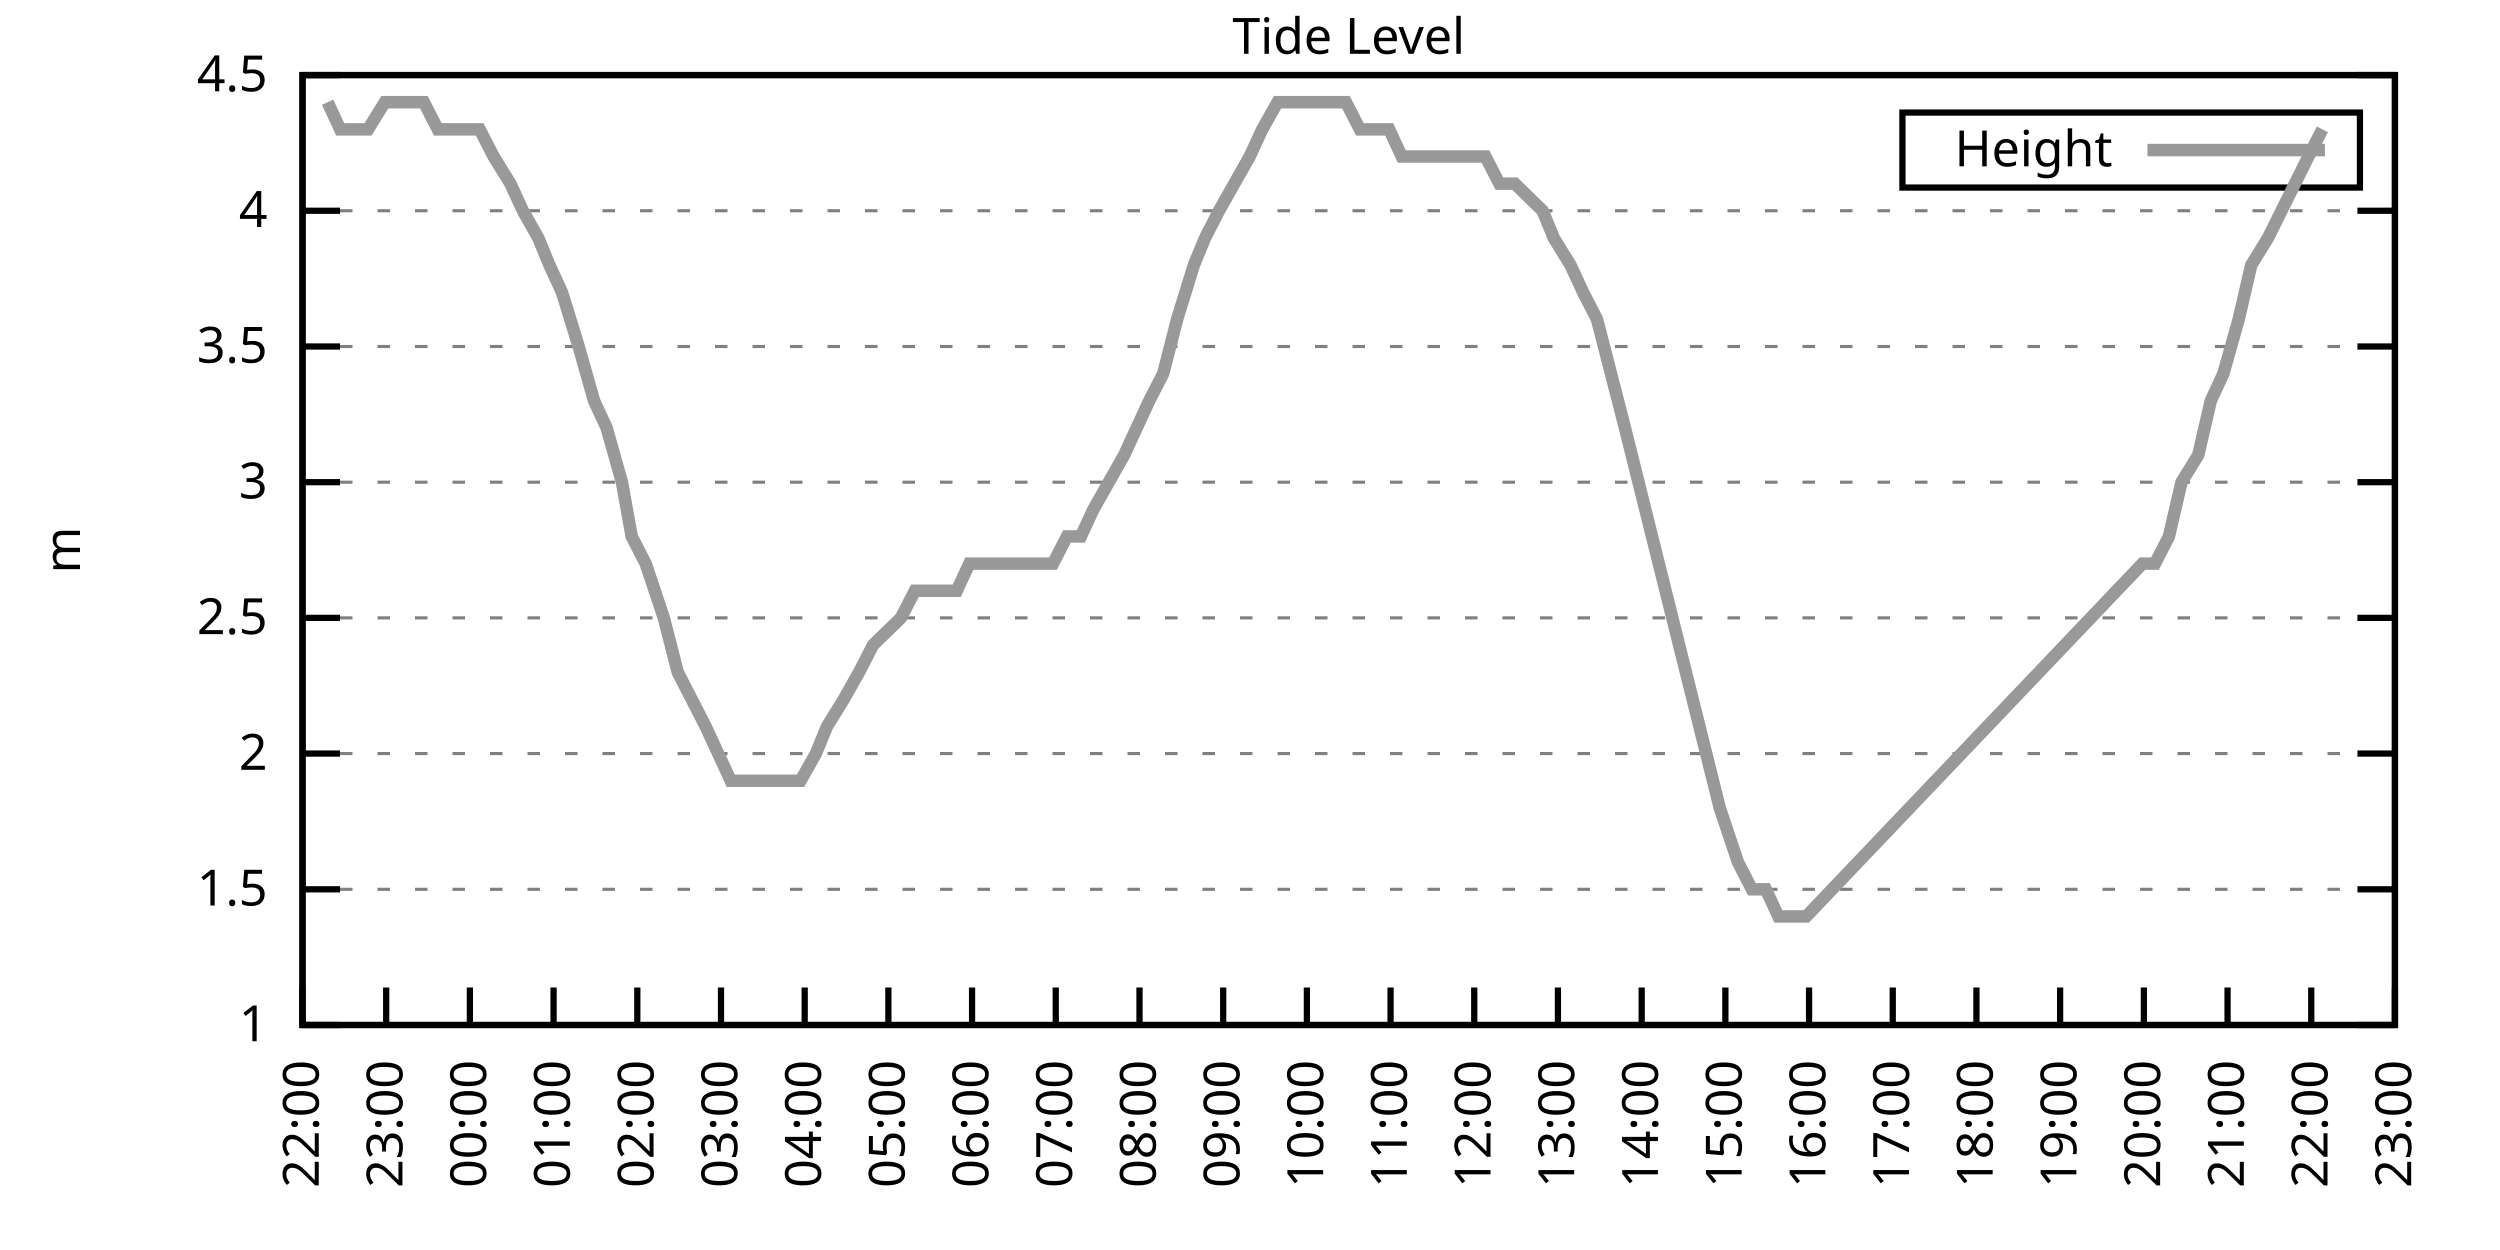
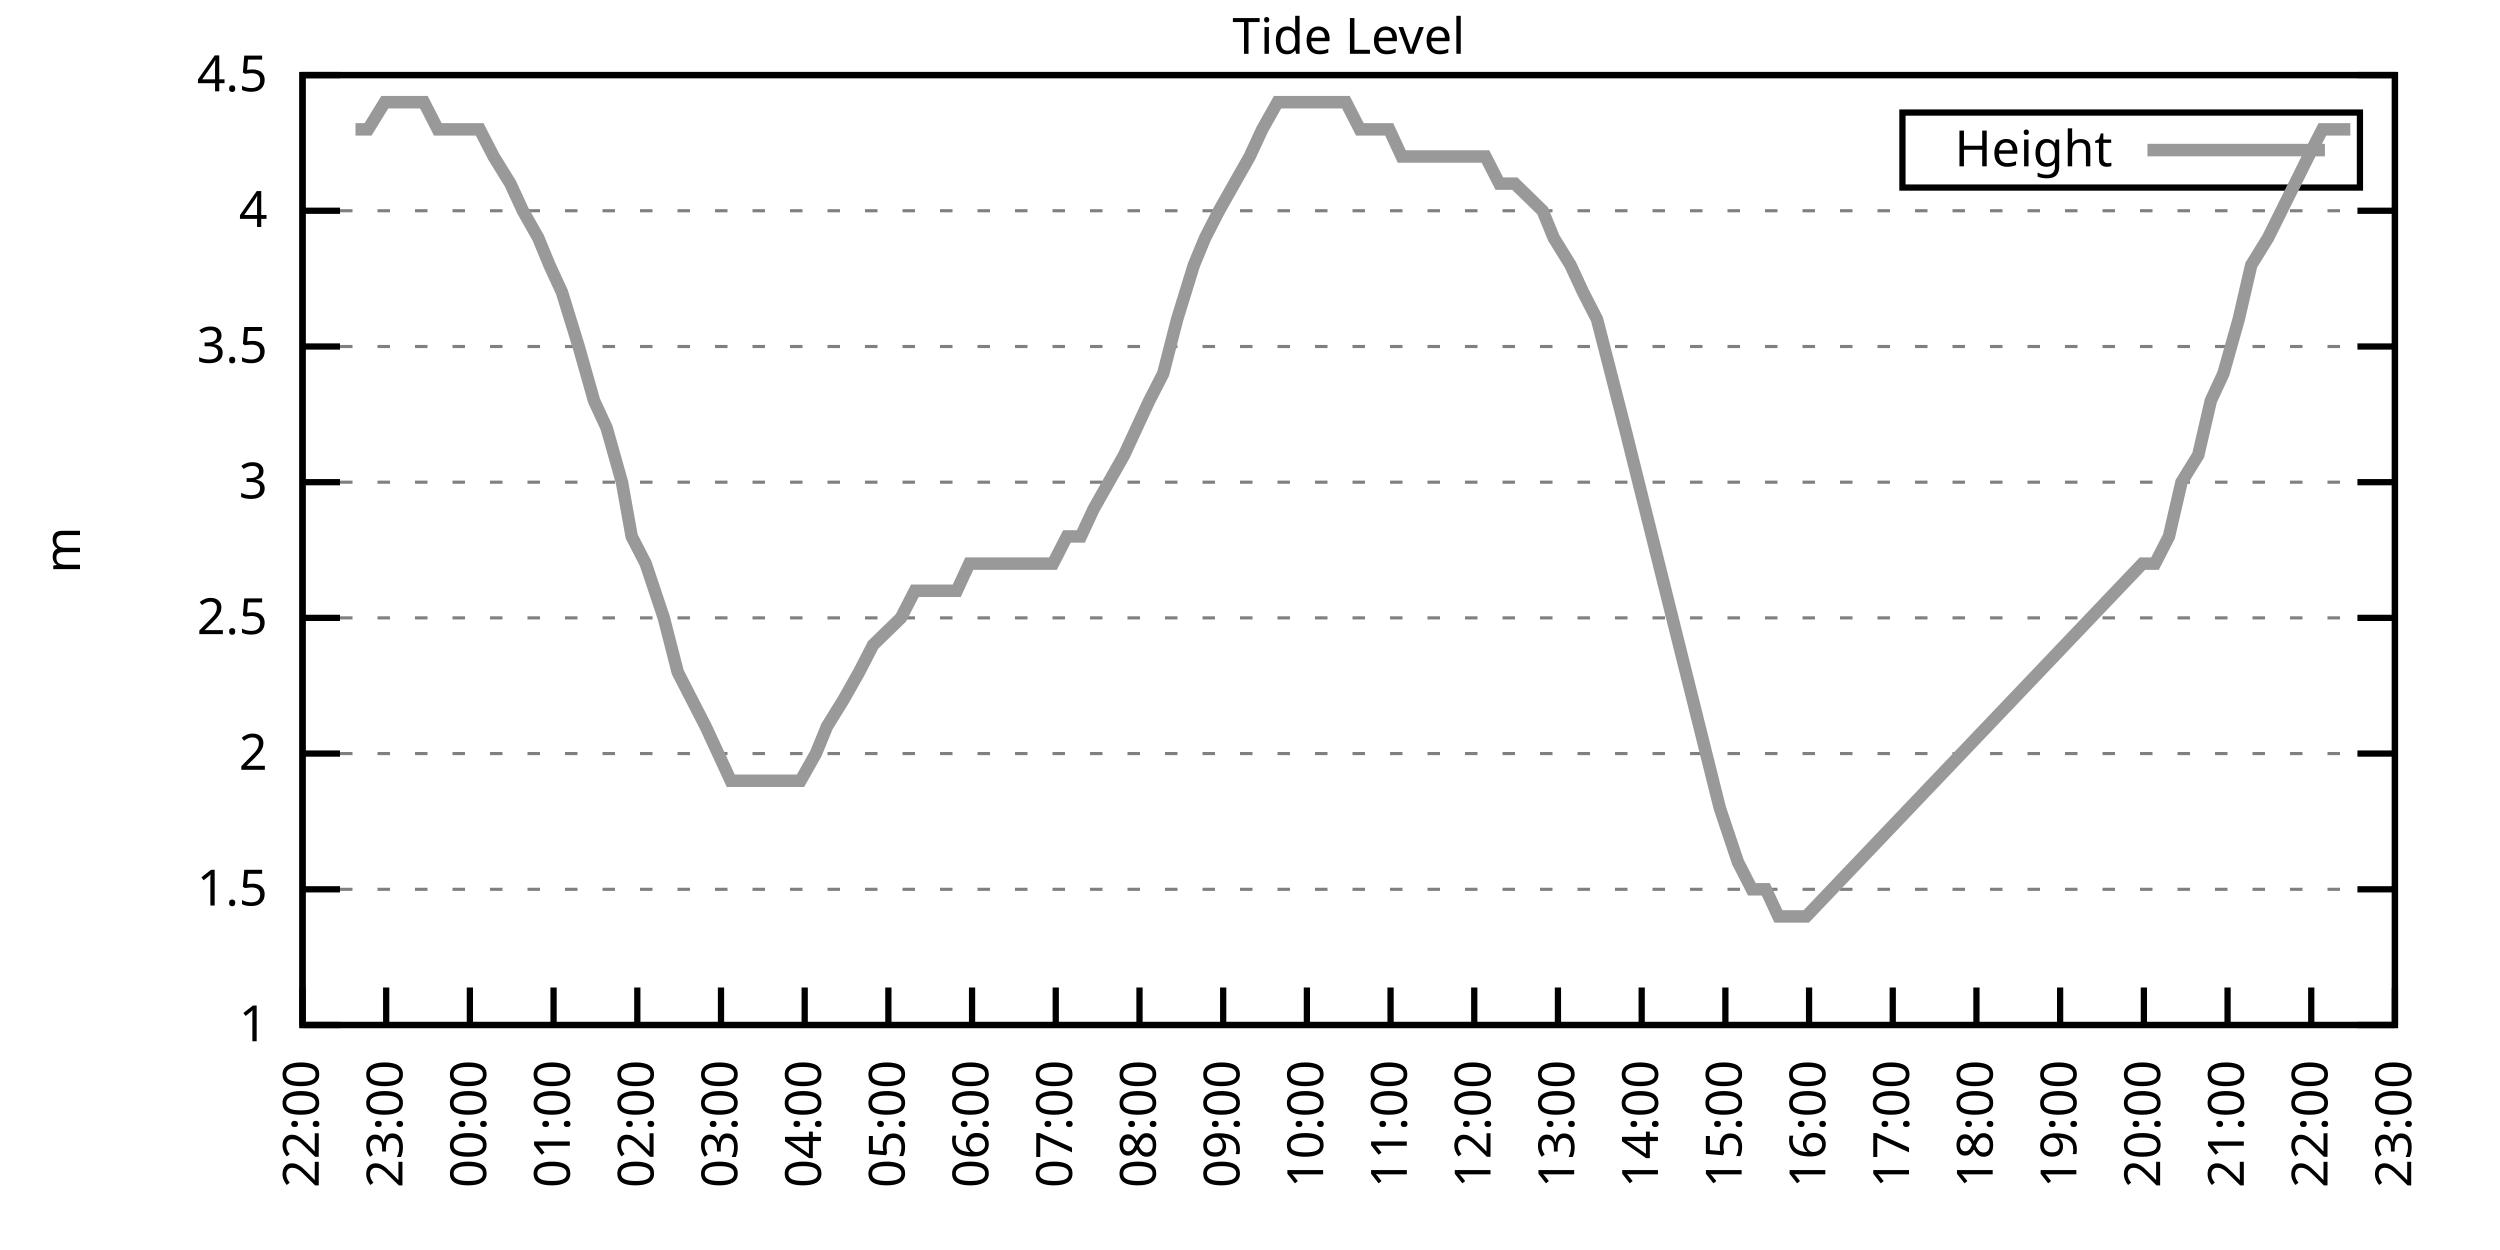
<svg xmlns="http://www.w3.org/2000/svg" xmlns:xlink="http://www.w3.org/1999/xlink" width="400" height="200" viewBox="0 0 400 200">
  <g id="gnuplot_canvas">
    <rect x="0" y="0" width="400" height="200" fill="none" />
    <defs>
      <circle id="gpDot" r="0.5" stroke-width="0.5" stroke="currentColor" />
      <path id="gpPt0" stroke-width="0.333" stroke="currentColor" d="M-1,0 h2 M0,-1 v2" />
      <path id="gpPt1" stroke-width="0.333" stroke="currentColor" d="M-1,-1 L1,1 M1,-1 L-1,1" />
      <path id="gpPt2" stroke-width="0.333" stroke="currentColor" d="M-1,0 L1,0 M0,-1 L0,1 M-1,-1 L1,1 M-1,1 L1,-1" />
      <rect id="gpPt3" stroke-width="0.333" stroke="currentColor" x="-1" y="-1" width="2" height="2" />
      <rect id="gpPt4" stroke-width="0.333" stroke="currentColor" fill="currentColor" x="-1" y="-1" width="2" height="2" />
      <circle id="gpPt5" stroke-width="0.333" stroke="currentColor" cx="0" cy="0" r="1" />
      <use xlink:href="#gpPt5" id="gpPt6" fill="currentColor" stroke="none" />
      <path id="gpPt7" stroke-width="0.333" stroke="currentColor" d="M0,-1.33 L-1.33,0.67 L1.33,0.67 z" />
      <use xlink:href="#gpPt7" id="gpPt8" fill="currentColor" stroke="none" />
      <use xlink:href="#gpPt7" id="gpPt9" stroke="currentColor" transform="rotate(180)" />
      <use xlink:href="#gpPt9" id="gpPt10" fill="currentColor" stroke="none" />
      <use xlink:href="#gpPt3" id="gpPt11" stroke="currentColor" transform="rotate(45)" />
      <use xlink:href="#gpPt11" id="gpPt12" fill="currentColor" stroke="none" />
      <path id="gpPt13" stroke-width="0.333" stroke="currentColor" d="M0,1.330 L1.265,0.411 L0.782,-1.067 L-0.782,-1.076 L-1.265,0.411 z" />
      <use xlink:href="#gpPt13" id="gpPt14" fill="currentColor" stroke="none" />
      <filter id="textbox" filterUnits="objectBoundingBox" x="0" y="0" height="1" width="1">
        <feFlood flood-color="white" flood-opacity="1" result="bgnd" />
        <feComposite in="SourceGraphic" in2="bgnd" operator="atop" />
      </filter>
      <filter id="greybox" filterUnits="objectBoundingBox" x="0" y="0" height="1" width="1">
        <feFlood flood-color="lightgrey" flood-opacity="1" result="grey" />
        <feComposite in="SourceGraphic" in2="grey" operator="atop" />
      </filter>
    </defs>
    <g fill="none" color="white" stroke="currentColor" stroke-width="1.00" stroke-linecap="butt" stroke-linejoin="miter">
</g>
    <g fill="none" color="black" stroke="currentColor" stroke-width="1.00" stroke-linecap="butt" stroke-linejoin="miter">
      <g stroke="none" shape-rendering="crispEdges">
        <polygon fill="rgb(255, 255, 255)" points="48.40,164.00 383.18,164.00 383.18,12.02 48.40,12.02 " />
      </g>
    </g>
    <g fill="none" color="black" stroke="currentColor" stroke-width="1.00" stroke-linecap="butt" stroke-linejoin="miter">
</g>
    <g fill="none" color="black" stroke="black" stroke-width="0.50" stroke-linecap="butt" stroke-linejoin="miter">
</g>
    <g fill="none" color="gray" stroke="currentColor" stroke-width="0.50" stroke-linecap="butt" stroke-linejoin="miter">
      <path stroke="gray" stroke-dasharray="2,4" class="gridline" d="M48.40,164.00 L383.19,164.00  " />
    </g>
    <g fill="none" color="gray" stroke="gray" stroke-width="1.00" stroke-linecap="butt" stroke-linejoin="miter">
</g>
    <g fill="none" color="black" stroke="currentColor" stroke-width="1.00" stroke-linecap="butt" stroke-linejoin="miter">
      <path stroke="black" d="M48.40,164.00 L54.40,164.00 M383.19,164.00 L377.19,164.00  " />
      <g transform="translate(42.80,166.60)" stroke="none" fill="black" font-family="Sans" font-size="8.00" text-anchor="end">
        <text>
          <tspan font-family="Sans"> 1</tspan>
        </text>
      </g>
    </g>
    <g fill="none" color="black" stroke="currentColor" stroke-width="1.00" stroke-linecap="butt" stroke-linejoin="miter">
</g>
    <g fill="none" color="black" stroke="black" stroke-width="0.50" stroke-linecap="butt" stroke-linejoin="miter">
</g>
    <g fill="none" color="gray" stroke="currentColor" stroke-width="0.50" stroke-linecap="butt" stroke-linejoin="miter">
      <path stroke="gray" stroke-dasharray="2,4" class="gridline" d="M48.40,142.29 L383.19,142.29  " />
    </g>
    <g fill="none" color="gray" stroke="gray" stroke-width="1.00" stroke-linecap="butt" stroke-linejoin="miter">
</g>
    <g fill="none" color="black" stroke="currentColor" stroke-width="1.00" stroke-linecap="butt" stroke-linejoin="miter">
      <path stroke="black" d="M48.40,142.29 L54.40,142.29 M383.19,142.29 L377.19,142.29  " />
      <g transform="translate(42.80,144.89)" stroke="none" fill="black" font-family="Sans" font-size="8.00" text-anchor="end">
        <text>
          <tspan font-family="Sans"> 1.5</tspan>
        </text>
      </g>
    </g>
    <g fill="none" color="black" stroke="currentColor" stroke-width="1.00" stroke-linecap="butt" stroke-linejoin="miter">
</g>
    <g fill="none" color="black" stroke="black" stroke-width="0.50" stroke-linecap="butt" stroke-linejoin="miter">
</g>
    <g fill="none" color="gray" stroke="currentColor" stroke-width="0.50" stroke-linecap="butt" stroke-linejoin="miter">
      <path stroke="gray" stroke-dasharray="2,4" class="gridline" d="M48.40,120.57 L383.19,120.57  " />
    </g>
    <g fill="none" color="gray" stroke="gray" stroke-width="1.00" stroke-linecap="butt" stroke-linejoin="miter">
</g>
    <g fill="none" color="black" stroke="currentColor" stroke-width="1.00" stroke-linecap="butt" stroke-linejoin="miter">
      <path stroke="black" d="M48.40,120.57 L54.40,120.57 M383.19,120.57 L377.19,120.57  " />
      <g transform="translate(42.80,123.17)" stroke="none" fill="black" font-family="Sans" font-size="8.00" text-anchor="end">
        <text>
          <tspan font-family="Sans"> 2</tspan>
        </text>
      </g>
    </g>
    <g fill="none" color="black" stroke="currentColor" stroke-width="1.00" stroke-linecap="butt" stroke-linejoin="miter">
</g>
    <g fill="none" color="black" stroke="black" stroke-width="0.50" stroke-linecap="butt" stroke-linejoin="miter">
</g>
    <g fill="none" color="gray" stroke="currentColor" stroke-width="0.50" stroke-linecap="butt" stroke-linejoin="miter">
      <path stroke="gray" stroke-dasharray="2,4" class="gridline" d="M48.40,98.86 L383.19,98.86  " />
    </g>
    <g fill="none" color="gray" stroke="gray" stroke-width="1.00" stroke-linecap="butt" stroke-linejoin="miter">
</g>
    <g fill="none" color="black" stroke="currentColor" stroke-width="1.00" stroke-linecap="butt" stroke-linejoin="miter">
      <path stroke="black" d="M48.40,98.86 L54.40,98.86 M383.19,98.86 L377.19,98.86  " />
      <g transform="translate(42.80,101.46)" stroke="none" fill="black" font-family="Sans" font-size="8.00" text-anchor="end">
        <text>
          <tspan font-family="Sans"> 2.5</tspan>
        </text>
      </g>
    </g>
    <g fill="none" color="black" stroke="currentColor" stroke-width="1.00" stroke-linecap="butt" stroke-linejoin="miter">
</g>
    <g fill="none" color="black" stroke="black" stroke-width="0.50" stroke-linecap="butt" stroke-linejoin="miter">
</g>
    <g fill="none" color="gray" stroke="currentColor" stroke-width="0.50" stroke-linecap="butt" stroke-linejoin="miter">
      <path stroke="gray" stroke-dasharray="2,4" class="gridline" d="M48.40,77.15 L383.19,77.15  " />
    </g>
    <g fill="none" color="gray" stroke="gray" stroke-width="1.00" stroke-linecap="butt" stroke-linejoin="miter">
</g>
    <g fill="none" color="black" stroke="currentColor" stroke-width="1.00" stroke-linecap="butt" stroke-linejoin="miter">
      <path stroke="black" d="M48.40,77.15 L54.40,77.15 M383.19,77.15 L377.19,77.15  " />
      <g transform="translate(42.80,79.75)" stroke="none" fill="black" font-family="Sans" font-size="8.00" text-anchor="end">
        <text>
          <tspan font-family="Sans"> 3</tspan>
        </text>
      </g>
    </g>
    <g fill="none" color="black" stroke="currentColor" stroke-width="1.00" stroke-linecap="butt" stroke-linejoin="miter">
</g>
    <g fill="none" color="black" stroke="black" stroke-width="0.50" stroke-linecap="butt" stroke-linejoin="miter">
</g>
    <g fill="none" color="gray" stroke="currentColor" stroke-width="0.50" stroke-linecap="butt" stroke-linejoin="miter">
      <path stroke="gray" stroke-dasharray="2,4" class="gridline" d="M48.40,55.44 L383.19,55.44  " />
    </g>
    <g fill="none" color="gray" stroke="gray" stroke-width="1.00" stroke-linecap="butt" stroke-linejoin="miter">
</g>
    <g fill="none" color="black" stroke="currentColor" stroke-width="1.00" stroke-linecap="butt" stroke-linejoin="miter">
      <path stroke="black" d="M48.40,55.44 L54.40,55.44 M383.19,55.44 L377.19,55.44  " />
      <g transform="translate(42.80,58.04)" stroke="none" fill="black" font-family="Sans" font-size="8.00" text-anchor="end">
        <text>
          <tspan font-family="Sans"> 3.5</tspan>
        </text>
      </g>
    </g>
    <g fill="none" color="black" stroke="currentColor" stroke-width="1.00" stroke-linecap="butt" stroke-linejoin="miter">
</g>
    <g fill="none" color="black" stroke="black" stroke-width="0.50" stroke-linecap="butt" stroke-linejoin="miter">
</g>
    <g fill="none" color="gray" stroke="currentColor" stroke-width="0.50" stroke-linecap="butt" stroke-linejoin="miter">
      <path stroke="gray" stroke-dasharray="2,4" class="gridline" d="M48.40,33.72 L383.19,33.72  " />
    </g>
    <g fill="none" color="gray" stroke="gray" stroke-width="1.00" stroke-linecap="butt" stroke-linejoin="miter">
</g>
    <g fill="none" color="black" stroke="currentColor" stroke-width="1.00" stroke-linecap="butt" stroke-linejoin="miter">
      <path stroke="black" d="M48.40,33.72 L54.40,33.72 M383.19,33.72 L377.19,33.72  " />
      <g transform="translate(42.80,36.32)" stroke="none" fill="black" font-family="Sans" font-size="8.00" text-anchor="end">
        <text>
          <tspan font-family="Sans"> 4</tspan>
        </text>
      </g>
    </g>
    <g fill="none" color="black" stroke="currentColor" stroke-width="1.00" stroke-linecap="butt" stroke-linejoin="miter">
</g>
    <g fill="none" color="black" stroke="black" stroke-width="0.50" stroke-linecap="butt" stroke-linejoin="miter">
</g>
    <g fill="none" color="gray" stroke="currentColor" stroke-width="0.50" stroke-linecap="butt" stroke-linejoin="miter">
      <path stroke="gray" stroke-dasharray="2,4" class="gridline" d="M48.40,12.01 L383.19,12.01  " />
    </g>
    <g fill="none" color="gray" stroke="gray" stroke-width="1.00" stroke-linecap="butt" stroke-linejoin="miter">
</g>
    <g fill="none" color="black" stroke="currentColor" stroke-width="1.00" stroke-linecap="butt" stroke-linejoin="miter">
      <path stroke="black" d="M48.40,12.01 L54.40,12.01 M383.19,12.01 L377.19,12.01  " />
      <g transform="translate(42.80,14.61)" stroke="none" fill="black" font-family="Sans" font-size="8.00" text-anchor="end">
        <text>
          <tspan font-family="Sans"> 4.5</tspan>
        </text>
      </g>
    </g>
    <g fill="none" color="black" stroke="currentColor" stroke-width="1.00" stroke-linecap="butt" stroke-linejoin="miter">
      <path stroke="black" d="M48.40,164.00 L48.40,158.00  " />
      <g transform="translate(51.00,169.60) rotate(270.00)" stroke="none" fill="black" font-family="Sans" font-size="8.00" text-anchor="end">
        <text>
          <tspan font-family="Sans">22:00</tspan>
        </text>
      </g>
    </g>
    <g fill="none" color="black" stroke="currentColor" stroke-width="1.00" stroke-linecap="butt" stroke-linejoin="miter">
      <path stroke="black" d="M61.79,164.00 L61.79,158.00  " />
      <g transform="translate(64.39,169.60) rotate(270.00)" stroke="none" fill="black" font-family="Sans" font-size="8.00" text-anchor="end">
        <text>
          <tspan font-family="Sans">23:00</tspan>
        </text>
      </g>
    </g>
    <g fill="none" color="black" stroke="currentColor" stroke-width="1.00" stroke-linecap="butt" stroke-linejoin="miter">
      <path stroke="black" d="M75.18,164.00 L75.18,158.00  " />
      <g transform="translate(77.78,169.60) rotate(270.00)" stroke="none" fill="black" font-family="Sans" font-size="8.00" text-anchor="end">
        <text>
          <tspan font-family="Sans">00:00</tspan>
        </text>
      </g>
    </g>
    <g fill="none" color="black" stroke="currentColor" stroke-width="1.00" stroke-linecap="butt" stroke-linejoin="miter">
      <path stroke="black" d="M88.57,164.00 L88.57,158.00  " />
      <g transform="translate(91.17,169.60) rotate(270.00)" stroke="none" fill="black" font-family="Sans" font-size="8.00" text-anchor="end">
        <text>
          <tspan font-family="Sans">01:00</tspan>
        </text>
      </g>
    </g>
    <g fill="none" color="black" stroke="currentColor" stroke-width="1.00" stroke-linecap="butt" stroke-linejoin="miter">
      <path stroke="black" d="M101.97,164.00 L101.97,158.00  " />
      <g transform="translate(104.57,169.60) rotate(270.00)" stroke="none" fill="black" font-family="Sans" font-size="8.00" text-anchor="end">
        <text>
          <tspan font-family="Sans">02:00</tspan>
        </text>
      </g>
    </g>
    <g fill="none" color="black" stroke="currentColor" stroke-width="1.00" stroke-linecap="butt" stroke-linejoin="miter">
      <path stroke="black" d="M115.36,164.00 L115.36,158.00  " />
      <g transform="translate(117.96,169.60) rotate(270.00)" stroke="none" fill="black" font-family="Sans" font-size="8.00" text-anchor="end">
        <text>
          <tspan font-family="Sans">03:00</tspan>
        </text>
      </g>
    </g>
    <g fill="none" color="black" stroke="currentColor" stroke-width="1.00" stroke-linecap="butt" stroke-linejoin="miter">
      <path stroke="black" d="M128.75,164.00 L128.75,158.00  " />
      <g transform="translate(131.35,169.60) rotate(270.00)" stroke="none" fill="black" font-family="Sans" font-size="8.00" text-anchor="end">
        <text>
          <tspan font-family="Sans">04:00</tspan>
        </text>
      </g>
    </g>
    <g fill="none" color="black" stroke="currentColor" stroke-width="1.00" stroke-linecap="butt" stroke-linejoin="miter">
      <path stroke="black" d="M142.14,164.00 L142.14,158.00  " />
      <g transform="translate(144.74,169.60) rotate(270.00)" stroke="none" fill="black" font-family="Sans" font-size="8.00" text-anchor="end">
        <text>
          <tspan font-family="Sans">05:00</tspan>
        </text>
      </g>
    </g>
    <g fill="none" color="black" stroke="currentColor" stroke-width="1.00" stroke-linecap="butt" stroke-linejoin="miter">
      <path stroke="black" d="M155.53,164.00 L155.53,158.00  " />
      <g transform="translate(158.13,169.60) rotate(270.00)" stroke="none" fill="black" font-family="Sans" font-size="8.00" text-anchor="end">
        <text>
          <tspan font-family="Sans">06:00</tspan>
        </text>
      </g>
    </g>
    <g fill="none" color="black" stroke="currentColor" stroke-width="1.00" stroke-linecap="butt" stroke-linejoin="miter">
      <path stroke="black" d="M168.92,164.00 L168.92,158.00  " />
      <g transform="translate(171.52,169.60) rotate(270.00)" stroke="none" fill="black" font-family="Sans" font-size="8.00" text-anchor="end">
        <text>
          <tspan font-family="Sans">07:00</tspan>
        </text>
      </g>
    </g>
    <g fill="none" color="black" stroke="currentColor" stroke-width="1.00" stroke-linecap="butt" stroke-linejoin="miter">
      <path stroke="black" d="M182.32,164.00 L182.32,158.00  " />
      <g transform="translate(184.92,169.60) rotate(270.00)" stroke="none" fill="black" font-family="Sans" font-size="8.00" text-anchor="end">
        <text>
          <tspan font-family="Sans">08:00</tspan>
        </text>
      </g>
    </g>
    <g fill="none" color="black" stroke="currentColor" stroke-width="1.00" stroke-linecap="butt" stroke-linejoin="miter">
      <path stroke="black" d="M195.71,164.00 L195.71,158.00  " />
      <g transform="translate(198.31,169.60) rotate(270.00)" stroke="none" fill="black" font-family="Sans" font-size="8.00" text-anchor="end">
        <text>
          <tspan font-family="Sans">09:00</tspan>
        </text>
      </g>
    </g>
    <g fill="none" color="black" stroke="currentColor" stroke-width="1.00" stroke-linecap="butt" stroke-linejoin="miter">
      <path stroke="black" d="M209.10,164.00 L209.10,158.00  " />
      <g transform="translate(211.70,169.60) rotate(270.00)" stroke="none" fill="black" font-family="Sans" font-size="8.00" text-anchor="end">
        <text>
          <tspan font-family="Sans">10:00</tspan>
        </text>
      </g>
    </g>
    <g fill="none" color="black" stroke="currentColor" stroke-width="1.00" stroke-linecap="butt" stroke-linejoin="miter">
      <path stroke="black" d="M222.49,164.00 L222.49,158.00  " />
      <g transform="translate(225.09,169.60) rotate(270.00)" stroke="none" fill="black" font-family="Sans" font-size="8.00" text-anchor="end">
        <text>
          <tspan font-family="Sans">11:00</tspan>
        </text>
      </g>
    </g>
    <g fill="none" color="black" stroke="currentColor" stroke-width="1.00" stroke-linecap="butt" stroke-linejoin="miter">
      <path stroke="black" d="M235.88,164.00 L235.88,158.00  " />
      <g transform="translate(238.48,169.60) rotate(270.00)" stroke="none" fill="black" font-family="Sans" font-size="8.00" text-anchor="end">
        <text>
          <tspan font-family="Sans">12:00</tspan>
        </text>
      </g>
    </g>
    <g fill="none" color="black" stroke="currentColor" stroke-width="1.00" stroke-linecap="butt" stroke-linejoin="miter">
      <path stroke="black" d="M249.27,164.00 L249.27,158.00  " />
      <g transform="translate(251.87,169.60) rotate(270.00)" stroke="none" fill="black" font-family="Sans" font-size="8.00" text-anchor="end">
        <text>
          <tspan font-family="Sans">13:00</tspan>
        </text>
      </g>
    </g>
    <g fill="none" color="black" stroke="currentColor" stroke-width="1.00" stroke-linecap="butt" stroke-linejoin="miter">
      <path stroke="black" d="M262.67,164.00 L262.67,158.00  " />
      <g transform="translate(265.27,169.60) rotate(270.00)" stroke="none" fill="black" font-family="Sans" font-size="8.00" text-anchor="end">
        <text>
          <tspan font-family="Sans">14:00</tspan>
        </text>
      </g>
    </g>
    <g fill="none" color="black" stroke="currentColor" stroke-width="1.00" stroke-linecap="butt" stroke-linejoin="miter">
      <path stroke="black" d="M276.06,164.00 L276.06,158.00  " />
      <g transform="translate(278.66,169.60) rotate(270.00)" stroke="none" fill="black" font-family="Sans" font-size="8.00" text-anchor="end">
        <text>
          <tspan font-family="Sans">15:00</tspan>
        </text>
      </g>
    </g>
    <g fill="none" color="black" stroke="currentColor" stroke-width="1.00" stroke-linecap="butt" stroke-linejoin="miter">
      <path stroke="black" d="M289.45,164.00 L289.45,158.00  " />
      <g transform="translate(292.05,169.60) rotate(270.00)" stroke="none" fill="black" font-family="Sans" font-size="8.00" text-anchor="end">
        <text>
          <tspan font-family="Sans">16:00</tspan>
        </text>
      </g>
    </g>
    <g fill="none" color="black" stroke="currentColor" stroke-width="1.00" stroke-linecap="butt" stroke-linejoin="miter">
      <path stroke="black" d="M302.84,164.00 L302.84,158.00  " />
      <g transform="translate(305.44,169.60) rotate(270.00)" stroke="none" fill="black" font-family="Sans" font-size="8.00" text-anchor="end">
        <text>
          <tspan font-family="Sans">17:00</tspan>
        </text>
      </g>
    </g>
    <g fill="none" color="black" stroke="currentColor" stroke-width="1.00" stroke-linecap="butt" stroke-linejoin="miter">
      <path stroke="black" d="M316.23,164.00 L316.23,158.00  " />
      <g transform="translate(318.83,169.60) rotate(270.00)" stroke="none" fill="black" font-family="Sans" font-size="8.00" text-anchor="end">
        <text>
          <tspan font-family="Sans">18:00</tspan>
        </text>
      </g>
    </g>
    <g fill="none" color="black" stroke="currentColor" stroke-width="1.00" stroke-linecap="butt" stroke-linejoin="miter">
      <path stroke="black" d="M329.62,164.00 L329.62,158.00  " />
      <g transform="translate(332.22,169.60) rotate(270.00)" stroke="none" fill="black" font-family="Sans" font-size="8.00" text-anchor="end">
        <text>
          <tspan font-family="Sans">19:00</tspan>
        </text>
      </g>
    </g>
    <g fill="none" color="black" stroke="currentColor" stroke-width="1.00" stroke-linecap="butt" stroke-linejoin="miter">
      <path stroke="black" d="M343.02,164.00 L343.02,158.00  " />
      <g transform="translate(345.62,169.60) rotate(270.00)" stroke="none" fill="black" font-family="Sans" font-size="8.00" text-anchor="end">
        <text>
          <tspan font-family="Sans">20:00</tspan>
        </text>
      </g>
    </g>
    <g fill="none" color="black" stroke="currentColor" stroke-width="1.00" stroke-linecap="butt" stroke-linejoin="miter">
      <path stroke="black" d="M356.41,164.00 L356.41,158.00  " />
      <g transform="translate(359.01,169.60) rotate(270.00)" stroke="none" fill="black" font-family="Sans" font-size="8.00" text-anchor="end">
        <text>
          <tspan font-family="Sans">21:00</tspan>
        </text>
      </g>
    </g>
    <g fill="none" color="black" stroke="currentColor" stroke-width="1.00" stroke-linecap="butt" stroke-linejoin="miter">
      <path stroke="black" d="M369.80,164.00 L369.80,158.00  " />
      <g transform="translate(372.40,169.60) rotate(270.00)" stroke="none" fill="black" font-family="Sans" font-size="8.00" text-anchor="end">
        <text>
          <tspan font-family="Sans">22:00</tspan>
        </text>
      </g>
    </g>
    <g fill="none" color="black" stroke="currentColor" stroke-width="1.00" stroke-linecap="butt" stroke-linejoin="miter">
      <path stroke="black" d="M383.19,164.00 L383.19,158.00  " />
      <g transform="translate(385.79,169.60) rotate(270.00)" stroke="none" fill="black" font-family="Sans" font-size="8.00" text-anchor="end">
        <text>
          <tspan font-family="Sans">23:00</tspan>
        </text>
      </g>
    </g>
    <g fill="none" color="black" stroke="currentColor" stroke-width="1.00" stroke-linecap="butt" stroke-linejoin="miter">
</g>
    <g fill="none" color="black" stroke="currentColor" stroke-width="1.00" stroke-linecap="butt" stroke-linejoin="miter">
      <path stroke="black" d="M48.40,12.01 L48.40,164.00 L383.19,164.00 L383.19,12.01 L48.40,12.01 Z  " />
    </g>
    <g fill="none" color="black" stroke="currentColor" stroke-width="1.00" stroke-linecap="butt" stroke-linejoin="miter">
</g>
    <g fill="none" color="black" stroke="currentColor" stroke-width="1.00" stroke-linecap="butt" stroke-linejoin="miter">
      <path stroke="black" d="M304.39,30.01 L304.39,18.01 L377.59,18.01 L377.59,30.01 L304.39,30.01 Z  " />
    </g>
    <g id="Tide_level_plot_1">
      <g fill="none" color="white" stroke="black" stroke-width="2.00" stroke-linecap="butt" stroke-linejoin="miter">
</g>
      <g fill="none" color="black" stroke="currentColor" stroke-width="2.00" stroke-linecap="butt" stroke-linejoin="miter">
        <g transform="translate(337.99,26.61)" stroke="none" fill="black" font-family="Sans" font-size="8.00" text-anchor="end">
          <text>
            <tspan font-family="Sans">Height</tspan>
          </text>
        </g>
      </g>
      <g fill="none" color="black" stroke="currentColor" stroke-width="2.00" stroke-linecap="butt" stroke-linejoin="miter">
-         <path stroke="rgb(153, 153, 153)" d="M343.59,24.01 L371.99,24.01 M52.42,16.35 L54.43,20.70 L56.88,20.70 L58.89,20.70 L61.57,16.35 L63.35,16.35   L65.59,16.35 L67.82,16.35 L70.05,20.70 L72.73,20.70 L74.51,20.70 L76.75,20.70 L78.98,25.04 L81.66,29.38   L83.66,33.72 L86.12,38.07 L87.91,42.41 L89.91,46.75 L92.59,55.44 L95.05,64.12 L97.06,68.46 L99.51,77.15   L101.07,85.83 L103.31,90.18 L106.21,98.86 L108.44,107.55 L110.67,111.89 L112.90,116.23 L114.91,120.57 L116.92,124.92   L119.15,124.92 L121.61,124.92 L124.06,124.92 L125.85,124.92 L128.08,124.92 L130.54,120.57 L132.32,116.23 L135.00,111.89   L137.45,107.55 L139.69,103.20 L144.15,98.86 L146.38,94.52 L148.61,94.52 L150.40,94.52 L153.08,94.52 L155.09,90.18   L157.10,90.18 L159.77,90.18 L161.56,90.18 L163.79,90.18 L166.25,90.18 L168.48,90.18 L170.71,85.83 L172.94,85.83   L174.95,81.49 L179.86,72.81 L181.87,68.46 L183.88,64.12 L186.11,59.78 L188.34,51.09 L191.02,42.41 L192.81,38.07   L195.04,33.72 L197.49,29.38 L199.95,25.04 L201.96,20.70 L204.41,16.35 L206.42,16.35 L208.88,16.35 L211.11,16.35   L213.34,16.35 L215.35,16.35 L217.58,20.70 L220.04,20.70 L222.27,20.70 L224.28,25.04 L226.73,25.04 L228.74,25.04   L230.75,25.04 L232.98,25.04 L235.44,25.04 L237.67,25.04 L239.90,29.38 L242.36,29.38 L246.82,33.72 L248.60,38.07   L251.28,42.41 L253.29,46.75 L255.52,51.09 L257.76,59.78 L259.99,68.46 L275.16,129.26 L278.07,137.94 L280.30,142.29   L282.53,142.29 L284.54,146.63 L286.77,146.63 L289.00,146.63 L342.79,90.18 L344.80,90.18 L347.03,85.83 L349.04,77.15   L351.72,72.81 L353.73,64.12 L355.74,59.78 L358.19,51.09 L360.20,42.41 L362.88,38.07 L369.35,25.04 L371.58,20.70    " />
+         <path stroke="rgb(153, 153, 153)" d="M343.59,24.01 L371.99,24.01 M56.88,20.70 L58.89,20.70 L61.57,16.35 L63.35,16.35 L65.59,16.35 L67.82,16.35   L70.05,20.70 L72.73,20.70 L74.51,20.70 L76.75,20.70 L78.98,25.04 L81.66,29.38 L83.66,33.72 L86.12,38.07   L87.91,42.41 L89.91,46.75 L92.59,55.44 L95.05,64.12 L97.06,68.46 L99.51,77.15 L101.07,85.83 L103.31,90.18   L106.21,98.86 L108.44,107.55 L110.67,111.89 L112.90,116.23 L114.91,120.57 L116.92,124.92 L119.15,124.92 L121.61,124.92   L124.06,124.92 L125.85,124.92 L128.08,124.92 L130.54,120.57 L132.32,116.23 L135.00,111.89 L137.45,107.55 L139.69,103.20   L144.15,98.86 L146.38,94.52 L148.61,94.52 L150.40,94.52 L153.08,94.52 L155.09,90.18 L157.10,90.18 L159.77,90.18   L161.56,90.18 L163.79,90.18 L166.25,90.18 L168.48,90.18 L170.71,85.83 L172.94,85.83 L174.95,81.49 L179.86,72.81   L181.87,68.46 L183.88,64.12 L186.11,59.78 L188.34,51.09 L191.02,42.41 L192.81,38.07 L195.04,33.72 L197.49,29.38   L199.95,25.04 L201.96,20.70 L204.41,16.35 L206.42,16.35 L208.88,16.35 L211.11,16.35 L213.34,16.35 L215.35,16.35   L217.58,20.70 L220.04,20.70 L222.27,20.70 L224.28,25.04 L226.73,25.04 L228.74,25.04 L230.75,25.04 L232.98,25.04   L235.44,25.04 L237.67,25.04 L239.90,29.38 L242.36,29.38 L246.82,33.72 L248.60,38.07 L251.28,42.41 L253.29,46.75   L255.52,51.09 L257.76,59.78 L259.99,68.46 L275.16,129.26 L278.07,137.94 L280.30,142.29 L282.53,142.29 L284.54,146.63   L286.77,146.63 L289.00,146.63 L342.79,90.18 L344.80,90.18 L347.03,85.83 L349.04,77.15 L351.72,72.81 L353.73,64.12   L355.74,59.78 L358.19,51.09 L360.20,42.41 L362.88,38.07 L369.35,25.04 L371.58,20.70 L373.82,20.70 L376.05,20.70    " />
      </g>
    </g>
    <g fill="none" color="black" stroke="currentColor" stroke-width="2.00" stroke-linecap="butt" stroke-linejoin="miter">
</g>
    <g fill="none" color="black" stroke="black" stroke-width="1.00" stroke-linecap="butt" stroke-linejoin="miter">
</g>
    <g fill="none" color="black" stroke="currentColor" stroke-width="1.00" stroke-linecap="butt" stroke-linejoin="miter">
      <path stroke="black" d="M48.40,12.01 L48.40,164.00 L383.19,164.00 L383.19,12.01 L48.40,12.01 Z  " />
      <g transform="translate(12.80,88.01) rotate(270.00)" stroke="none" fill="black" font-family="Sans" font-size="8.00" text-anchor="middle">
        <text>
          <tspan font-family="Sans">m</tspan>
        </text>
      </g>
    </g>
    <g fill="none" color="black" stroke="currentColor" stroke-width="1.00" stroke-linecap="butt" stroke-linejoin="miter">
</g>
    <g fill="none" color="black" stroke="currentColor" stroke-width="1.00" stroke-linecap="butt" stroke-linejoin="miter">
      <g transform="translate(215.79,8.61)" stroke="none" fill="black" font-family="Sans" font-size="8.00" text-anchor="middle">
        <text>
          <tspan font-family="Sans">Tide Level</tspan>
        </text>
      </g>
    </g>
    <g fill="none" color="black" stroke="currentColor" stroke-width="1.00" stroke-linecap="butt" stroke-linejoin="miter">
</g>
  </g>
</svg>
